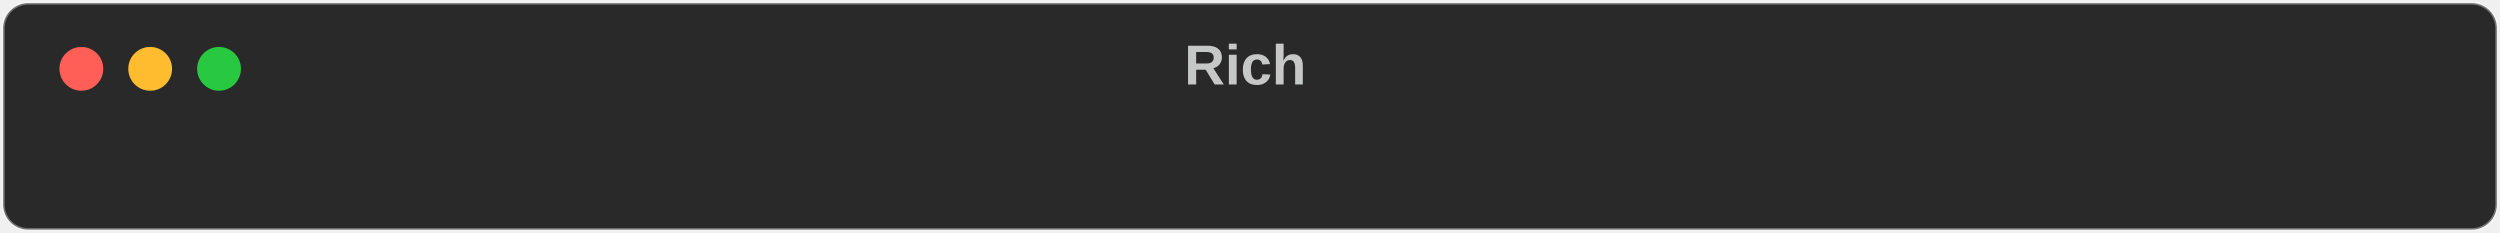
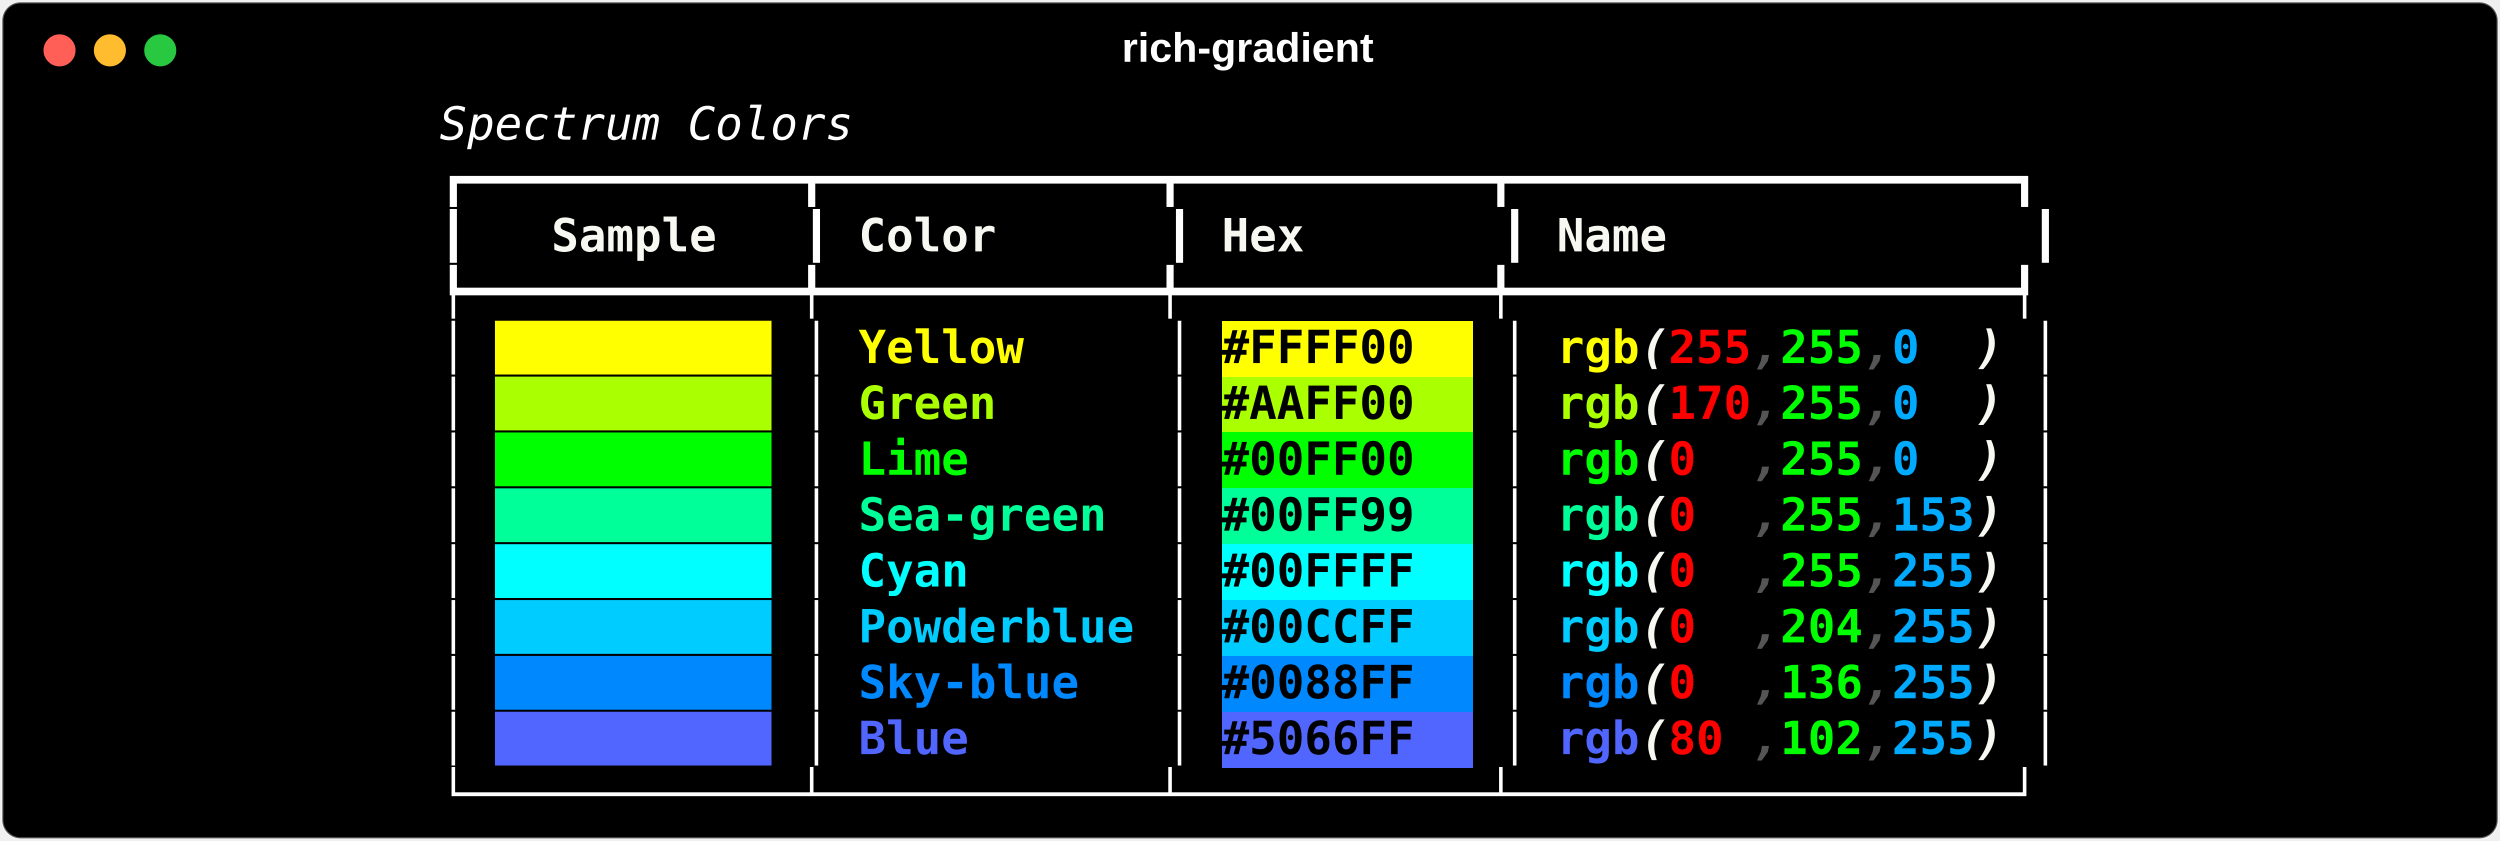
- <svg xmlns="http://www.w3.org/2000/svg" class="rich-terminal" viewBox="0 0 799 74.4">
+ <svg xmlns="http://www.w3.org/2000/svg" class="rich-terminal" viewBox="0 0 1092 367.2">
  <style>

    @font-face {
        font-family: "Fira Code";
        src: local("FiraCode-Regular"),
                url("https://cdnjs.cloudflare.com/ajax/libs/firacode/6.2.0/woff2/FiraCode-Regular.woff2") format("woff2"),
                url("https://cdnjs.cloudflare.com/ajax/libs/firacode/6.2.0/woff/FiraCode-Regular.woff") format("woff");
        font-style: normal;
        font-weight: 400;
    }
    @font-face {
        font-family: "Fira Code";
        src: local("FiraCode-Bold"),
                url("https://cdnjs.cloudflare.com/ajax/libs/firacode/6.2.0/woff2/FiraCode-Bold.woff2") format("woff2"),
                url("https://cdnjs.cloudflare.com/ajax/libs/firacode/6.2.0/woff/FiraCode-Bold.woff") format("woff");
        font-style: bold;
        font-weight: 700;
    }

-     .terminal-62194055-matrix {
+     .terminal-557260351-matrix {
        font-family: Fira Code, monospace;
        font-size: 20px;
        line-height: 24.4px;
        font-variant-east-asian: full-width;
    }

-     .terminal-62194055-title {
+     .terminal-557260351-title {
        font-size: 18px;
        font-weight: bold;
        font-family: arial;
    }

-     
+     .terminal-557260351-r1 { fill: #ffffff }
+ .terminal-557260351-r2 { fill: #ffffff;font-style: italic; }
+ .terminal-557260351-r3 { fill: #ffffff;font-weight: bold }
+ .terminal-557260351-r4 { fill: #f8f8f2;font-weight: bold }
+ .terminal-557260351-r5 { fill: #ffff00;font-weight: bold }
+ .terminal-557260351-r6 { fill: #000000;font-weight: bold }
+ .terminal-557260351-r7 { fill: #f8f8f2;font-weight: bold;font-style: italic; }
+ .terminal-557260351-r8 { fill: #ff0000;font-weight: bold }
+ .terminal-557260351-r9 { fill: #555555;font-weight: bold;font-style: italic; }
+ .terminal-557260351-r10 { fill: #00ff00;font-weight: bold }
+ .terminal-557260351-r11 { fill: #00aaff;font-weight: bold }
+ .terminal-557260351-r12 { fill: #aaff00;font-weight: bold }
+ .terminal-557260351-r13 { fill: #00ff99;font-weight: bold }
+ .terminal-557260351-r14 { fill: #00ffff;font-weight: bold }
+ .terminal-557260351-r15 { fill: #00ccff;font-weight: bold }
+ .terminal-557260351-r16 { fill: #0088ff;font-weight: bold }
+ .terminal-557260351-r17 { fill: #5066ff;font-weight: bold }
    </style>
  <defs>
-     <clipPath id="terminal-62194055-clip-terminal">
-       <rect x="0" y="0" width="779.8" height="23.4" />
+     <clipPath id="terminal-557260351-clip-terminal">
+       <rect x="0" y="0" width="1072.6" height="316.2" />
+     </clipPath>
+     <clipPath id="terminal-557260351-line-0">
+       <rect x="0" y="1.5" width="1073.6" height="24.65" />
+     </clipPath>
+     <clipPath id="terminal-557260351-line-1">
+       <rect x="0" y="25.9" width="1073.6" height="24.65" />
+     </clipPath>
+     <clipPath id="terminal-557260351-line-2">
+       <rect x="0" y="50.3" width="1073.6" height="24.65" />
+     </clipPath>
+     <clipPath id="terminal-557260351-line-3">
+       <rect x="0" y="74.7" width="1073.6" height="24.65" />
+     </clipPath>
+     <clipPath id="terminal-557260351-line-4">
+       <rect x="0" y="99.1" width="1073.6" height="24.65" />
+     </clipPath>
+     <clipPath id="terminal-557260351-line-5">
+       <rect x="0" y="123.5" width="1073.6" height="24.65" />
+     </clipPath>
+     <clipPath id="terminal-557260351-line-6">
+       <rect x="0" y="147.9" width="1073.6" height="24.65" />
+     </clipPath>
+     <clipPath id="terminal-557260351-line-7">
+       <rect x="0" y="172.3" width="1073.6" height="24.65" />
+     </clipPath>
+     <clipPath id="terminal-557260351-line-8">
+       <rect x="0" y="196.7" width="1073.6" height="24.65" />
+     </clipPath>
+     <clipPath id="terminal-557260351-line-9">
+       <rect x="0" y="221.1" width="1073.6" height="24.65" />
+     </clipPath>
+     <clipPath id="terminal-557260351-line-10">
+       <rect x="0" y="245.5" width="1073.6" height="24.65" />
+     </clipPath>
+     <clipPath id="terminal-557260351-line-11">
+       <rect x="0" y="269.9" width="1073.6" height="24.65" />
    </clipPath>
  </defs>
-   <rect fill="#292929" stroke="rgba(255,255,255,0.35)" stroke-width="1" x="1" y="1" width="797" height="72.4" rx="8" />
-   <text class="terminal-62194055-title" fill="#c5c8c6" text-anchor="middle" x="398" y="27">Rich</text>
+   <rect fill="#000000" stroke="rgba(255,255,255,0.35)" stroke-width="1" x="1" y="1" width="1090" height="365.2" rx="8" />
+   <text class="terminal-557260351-title" fill="#ffffff" text-anchor="middle" x="545" y="27">rich-gradient</text>
  <g transform="translate(26,22)">
    <circle cx="0" cy="0" r="7" fill="#ff5f57" />
    <circle cx="22" cy="0" r="7" fill="#febc2e" />
    <circle cx="44" cy="0" r="7" fill="#28c840" />
  </g>
-   <g transform="translate(9, 41)" clip-path="url(#terminal-62194055-clip-terminal)">
-     <g class="terminal-62194055-matrix">
-     
+   <g transform="translate(9, 41)" clip-path="url(#terminal-557260351-clip-terminal)">
+     <rect fill="#ffff00" x="524.6" y="99.1" width="109.8" height="24.65" shape-rendering="crispEdges" />
+     <rect fill="#aaff00" x="524.6" y="123.5" width="109.8" height="24.65" shape-rendering="crispEdges" />
+     <rect fill="#00ff00" x="524.6" y="147.9" width="109.8" height="24.65" shape-rendering="crispEdges" />
+     <rect fill="#00ff99" x="524.6" y="172.3" width="109.8" height="24.65" shape-rendering="crispEdges" />
+     <rect fill="#00ffff" x="524.6" y="196.7" width="109.8" height="24.65" shape-rendering="crispEdges" />
+     <rect fill="#00ccff" x="524.6" y="221.1" width="109.8" height="24.65" shape-rendering="crispEdges" />
+     <rect fill="#0088ff" x="524.6" y="245.5" width="109.8" height="24.65" shape-rendering="crispEdges" />
+     <rect fill="#5066ff" x="524.6" y="269.9" width="109.8" height="24.65" shape-rendering="crispEdges" />
+     <g class="terminal-557260351-matrix">
+       <text class="terminal-557260351-r2" x="183" y="20" textLength="707.6" clip-path="url(#terminal-557260351-line-0)">                     Spectrum Colors                      </text>
+       <text class="terminal-557260351-r1" x="1073.6" y="20" textLength="12.2" clip-path="url(#terminal-557260351-line-0)">
+ </text>
+       <text class="terminal-557260351-r1" x="183" y="44.4" textLength="707.6" clip-path="url(#terminal-557260351-line-1)">┏━━━━━━━━━━━━┳━━━━━━━━━━━━┳━━━━━━━━━━━┳━━━━━━━━━━━━━━━━━━┓</text>
+       <text class="terminal-557260351-r1" x="1073.6" y="44.4" textLength="12.2" clip-path="url(#terminal-557260351-line-1)">
+ </text>
+       <text class="terminal-557260351-r1" x="183" y="68.8" textLength="12.2" clip-path="url(#terminal-557260351-line-2)">┃</text>
+       <text class="terminal-557260351-r4" x="231.8" y="68.8" textLength="73.2" clip-path="url(#terminal-557260351-line-2)">Sample</text>
+       <text class="terminal-557260351-r1" x="341.6" y="68.8" textLength="12.2" clip-path="url(#terminal-557260351-line-2)">┃</text>
+       <text class="terminal-557260351-r4" x="366" y="68.8" textLength="61" clip-path="url(#terminal-557260351-line-2)">Color</text>
+       <text class="terminal-557260351-r1" x="500.2" y="68.8" textLength="12.2" clip-path="url(#terminal-557260351-line-2)">┃</text>
+       <text class="terminal-557260351-r4" x="524.6" y="68.8" textLength="36.6" clip-path="url(#terminal-557260351-line-2)">Hex</text>
+       <text class="terminal-557260351-r1" x="646.6" y="68.8" textLength="12.2" clip-path="url(#terminal-557260351-line-2)">┃</text>
+       <text class="terminal-557260351-r4" x="671" y="68.8" textLength="48.8" clip-path="url(#terminal-557260351-line-2)">Name</text>
+       <text class="terminal-557260351-r1" x="878.4" y="68.8" textLength="12.2" clip-path="url(#terminal-557260351-line-2)">┃</text>
+       <text class="terminal-557260351-r1" x="1073.6" y="68.8" textLength="12.2" clip-path="url(#terminal-557260351-line-2)">
+ </text>
+       <text class="terminal-557260351-r1" x="183" y="93.2" textLength="707.6" clip-path="url(#terminal-557260351-line-3)">┡━━━━━━━━━━━━╇━━━━━━━━━━━━╇━━━━━━━━━━━╇━━━━━━━━━━━━━━━━━━┩</text>
+       <text class="terminal-557260351-r1" x="1073.6" y="93.2" textLength="12.2" clip-path="url(#terminal-557260351-line-3)">
+ </text>
+       <text class="terminal-557260351-r1" x="183" y="117.6" textLength="12.2" clip-path="url(#terminal-557260351-line-4)">│</text>
+       <text class="terminal-557260351-r5" x="207.4" y="117.6" textLength="122" clip-path="url(#terminal-557260351-line-4)">██████████</text>
+       <text class="terminal-557260351-r1" x="341.6" y="117.6" textLength="12.2" clip-path="url(#terminal-557260351-line-4)">│</text>
+       <text class="terminal-557260351-r5" x="366" y="117.6" textLength="122" clip-path="url(#terminal-557260351-line-4)">Yellow    </text>
+       <text class="terminal-557260351-r1" x="500.2" y="117.6" textLength="12.2" clip-path="url(#terminal-557260351-line-4)">│</text>
+       <text class="terminal-557260351-r6" x="524.6" y="117.6" textLength="109.8" clip-path="url(#terminal-557260351-line-4)"> #FFFF00 </text>
+       <text class="terminal-557260351-r1" x="646.6" y="117.6" textLength="12.2" clip-path="url(#terminal-557260351-line-4)">│</text>
+       <text class="terminal-557260351-r5" x="671" y="117.6" textLength="36.6" clip-path="url(#terminal-557260351-line-4)">rgb</text>
+       <text class="terminal-557260351-r7" x="707.6" y="117.6" textLength="12.2" clip-path="url(#terminal-557260351-line-4)">(</text>
+       <text class="terminal-557260351-r8" x="719.8" y="117.6" textLength="36.6" clip-path="url(#terminal-557260351-line-4)">255</text>
+       <text class="terminal-557260351-r9" x="756.4" y="117.6" textLength="12.2" clip-path="url(#terminal-557260351-line-4)">,</text>
+       <text class="terminal-557260351-r10" x="768.6" y="117.6" textLength="36.6" clip-path="url(#terminal-557260351-line-4)">255</text>
+       <text class="terminal-557260351-r9" x="805.2" y="117.6" textLength="12.2" clip-path="url(#terminal-557260351-line-4)">,</text>
+       <text class="terminal-557260351-r11" x="817.4" y="117.6" textLength="36.6" clip-path="url(#terminal-557260351-line-4)">  0</text>
+       <text class="terminal-557260351-r7" x="854" y="117.6" textLength="12.2" clip-path="url(#terminal-557260351-line-4)">)</text>
+       <text class="terminal-557260351-r1" x="878.4" y="117.6" textLength="12.2" clip-path="url(#terminal-557260351-line-4)">│</text>
+       <text class="terminal-557260351-r1" x="1073.6" y="117.6" textLength="12.2" clip-path="url(#terminal-557260351-line-4)">
+ </text>
+       <text class="terminal-557260351-r1" x="183" y="142" textLength="12.2" clip-path="url(#terminal-557260351-line-5)">│</text>
+       <text class="terminal-557260351-r12" x="207.4" y="142" textLength="122" clip-path="url(#terminal-557260351-line-5)">██████████</text>
+       <text class="terminal-557260351-r1" x="341.6" y="142" textLength="12.2" clip-path="url(#terminal-557260351-line-5)">│</text>
+       <text class="terminal-557260351-r12" x="366" y="142" textLength="122" clip-path="url(#terminal-557260351-line-5)">Green     </text>
+       <text class="terminal-557260351-r1" x="500.2" y="142" textLength="12.2" clip-path="url(#terminal-557260351-line-5)">│</text>
+       <text class="terminal-557260351-r6" x="524.6" y="142" textLength="109.8" clip-path="url(#terminal-557260351-line-5)"> #AAFF00 </text>
+       <text class="terminal-557260351-r1" x="646.6" y="142" textLength="12.2" clip-path="url(#terminal-557260351-line-5)">│</text>
+       <text class="terminal-557260351-r12" x="671" y="142" textLength="36.6" clip-path="url(#terminal-557260351-line-5)">rgb</text>
+       <text class="terminal-557260351-r7" x="707.6" y="142" textLength="12.2" clip-path="url(#terminal-557260351-line-5)">(</text>
+       <text class="terminal-557260351-r8" x="719.8" y="142" textLength="36.6" clip-path="url(#terminal-557260351-line-5)">170</text>
+       <text class="terminal-557260351-r9" x="756.4" y="142" textLength="12.2" clip-path="url(#terminal-557260351-line-5)">,</text>
+       <text class="terminal-557260351-r10" x="768.6" y="142" textLength="36.6" clip-path="url(#terminal-557260351-line-5)">255</text>
+       <text class="terminal-557260351-r9" x="805.2" y="142" textLength="12.2" clip-path="url(#terminal-557260351-line-5)">,</text>
+       <text class="terminal-557260351-r11" x="817.4" y="142" textLength="36.6" clip-path="url(#terminal-557260351-line-5)">  0</text>
+       <text class="terminal-557260351-r7" x="854" y="142" textLength="12.2" clip-path="url(#terminal-557260351-line-5)">)</text>
+       <text class="terminal-557260351-r1" x="878.4" y="142" textLength="12.2" clip-path="url(#terminal-557260351-line-5)">│</text>
+       <text class="terminal-557260351-r1" x="1073.6" y="142" textLength="12.2" clip-path="url(#terminal-557260351-line-5)">
+ </text>
+       <text class="terminal-557260351-r1" x="183" y="166.4" textLength="12.2" clip-path="url(#terminal-557260351-line-6)">│</text>
+       <text class="terminal-557260351-r10" x="207.4" y="166.4" textLength="122" clip-path="url(#terminal-557260351-line-6)">██████████</text>
+       <text class="terminal-557260351-r1" x="341.6" y="166.4" textLength="12.2" clip-path="url(#terminal-557260351-line-6)">│</text>
+       <text class="terminal-557260351-r10" x="366" y="166.4" textLength="122" clip-path="url(#terminal-557260351-line-6)">Lime      </text>
+       <text class="terminal-557260351-r1" x="500.2" y="166.4" textLength="12.2" clip-path="url(#terminal-557260351-line-6)">│</text>
+       <text class="terminal-557260351-r6" x="524.6" y="166.4" textLength="109.8" clip-path="url(#terminal-557260351-line-6)"> #00FF00 </text>
+       <text class="terminal-557260351-r1" x="646.6" y="166.4" textLength="12.2" clip-path="url(#terminal-557260351-line-6)">│</text>
+       <text class="terminal-557260351-r10" x="671" y="166.4" textLength="36.6" clip-path="url(#terminal-557260351-line-6)">rgb</text>
+       <text class="terminal-557260351-r7" x="707.6" y="166.4" textLength="12.2" clip-path="url(#terminal-557260351-line-6)">(</text>
+       <text class="terminal-557260351-r8" x="719.8" y="166.4" textLength="36.6" clip-path="url(#terminal-557260351-line-6)">  0</text>
+       <text class="terminal-557260351-r9" x="756.4" y="166.4" textLength="12.2" clip-path="url(#terminal-557260351-line-6)">,</text>
+       <text class="terminal-557260351-r10" x="768.6" y="166.4" textLength="36.6" clip-path="url(#terminal-557260351-line-6)">255</text>
+       <text class="terminal-557260351-r9" x="805.2" y="166.4" textLength="12.2" clip-path="url(#terminal-557260351-line-6)">,</text>
+       <text class="terminal-557260351-r11" x="817.4" y="166.4" textLength="36.6" clip-path="url(#terminal-557260351-line-6)">  0</text>
+       <text class="terminal-557260351-r7" x="854" y="166.4" textLength="12.2" clip-path="url(#terminal-557260351-line-6)">)</text>
+       <text class="terminal-557260351-r1" x="878.4" y="166.4" textLength="12.2" clip-path="url(#terminal-557260351-line-6)">│</text>
+       <text class="terminal-557260351-r1" x="1073.6" y="166.4" textLength="12.2" clip-path="url(#terminal-557260351-line-6)">
+ </text>
+       <text class="terminal-557260351-r1" x="183" y="190.8" textLength="12.2" clip-path="url(#terminal-557260351-line-7)">│</text>
+       <text class="terminal-557260351-r13" x="207.4" y="190.8" textLength="122" clip-path="url(#terminal-557260351-line-7)">██████████</text>
+       <text class="terminal-557260351-r1" x="341.6" y="190.8" textLength="12.2" clip-path="url(#terminal-557260351-line-7)">│</text>
+       <text class="terminal-557260351-r13" x="366" y="190.8" textLength="122" clip-path="url(#terminal-557260351-line-7)">Sea-green </text>
+       <text class="terminal-557260351-r1" x="500.2" y="190.8" textLength="12.2" clip-path="url(#terminal-557260351-line-7)">│</text>
+       <text class="terminal-557260351-r6" x="524.6" y="190.8" textLength="109.8" clip-path="url(#terminal-557260351-line-7)"> #00FF99 </text>
+       <text class="terminal-557260351-r1" x="646.6" y="190.8" textLength="12.2" clip-path="url(#terminal-557260351-line-7)">│</text>
+       <text class="terminal-557260351-r13" x="671" y="190.8" textLength="36.6" clip-path="url(#terminal-557260351-line-7)">rgb</text>
+       <text class="terminal-557260351-r7" x="707.6" y="190.8" textLength="12.2" clip-path="url(#terminal-557260351-line-7)">(</text>
+       <text class="terminal-557260351-r8" x="719.8" y="190.8" textLength="36.6" clip-path="url(#terminal-557260351-line-7)">  0</text>
+       <text class="terminal-557260351-r9" x="756.4" y="190.8" textLength="12.2" clip-path="url(#terminal-557260351-line-7)">,</text>
+       <text class="terminal-557260351-r10" x="768.6" y="190.8" textLength="36.6" clip-path="url(#terminal-557260351-line-7)">255</text>
+       <text class="terminal-557260351-r9" x="805.2" y="190.8" textLength="12.2" clip-path="url(#terminal-557260351-line-7)">,</text>
+       <text class="terminal-557260351-r11" x="817.4" y="190.8" textLength="36.6" clip-path="url(#terminal-557260351-line-7)">153</text>
+       <text class="terminal-557260351-r7" x="854" y="190.8" textLength="12.2" clip-path="url(#terminal-557260351-line-7)">)</text>
+       <text class="terminal-557260351-r1" x="878.4" y="190.8" textLength="12.2" clip-path="url(#terminal-557260351-line-7)">│</text>
+       <text class="terminal-557260351-r1" x="1073.6" y="190.8" textLength="12.2" clip-path="url(#terminal-557260351-line-7)">
+ </text>
+       <text class="terminal-557260351-r1" x="183" y="215.2" textLength="12.2" clip-path="url(#terminal-557260351-line-8)">│</text>
+       <text class="terminal-557260351-r14" x="207.4" y="215.2" textLength="122" clip-path="url(#terminal-557260351-line-8)">██████████</text>
+       <text class="terminal-557260351-r1" x="341.6" y="215.2" textLength="12.2" clip-path="url(#terminal-557260351-line-8)">│</text>
+       <text class="terminal-557260351-r14" x="366" y="215.2" textLength="122" clip-path="url(#terminal-557260351-line-8)">Cyan      </text>
+       <text class="terminal-557260351-r1" x="500.2" y="215.2" textLength="12.2" clip-path="url(#terminal-557260351-line-8)">│</text>
+       <text class="terminal-557260351-r6" x="524.6" y="215.2" textLength="109.8" clip-path="url(#terminal-557260351-line-8)"> #00FFFF </text>
+       <text class="terminal-557260351-r1" x="646.6" y="215.2" textLength="12.2" clip-path="url(#terminal-557260351-line-8)">│</text>
+       <text class="terminal-557260351-r14" x="671" y="215.2" textLength="36.6" clip-path="url(#terminal-557260351-line-8)">rgb</text>
+       <text class="terminal-557260351-r7" x="707.6" y="215.2" textLength="12.2" clip-path="url(#terminal-557260351-line-8)">(</text>
+       <text class="terminal-557260351-r8" x="719.8" y="215.2" textLength="36.6" clip-path="url(#terminal-557260351-line-8)">  0</text>
+       <text class="terminal-557260351-r9" x="756.4" y="215.2" textLength="12.2" clip-path="url(#terminal-557260351-line-8)">,</text>
+       <text class="terminal-557260351-r10" x="768.6" y="215.2" textLength="36.6" clip-path="url(#terminal-557260351-line-8)">255</text>
+       <text class="terminal-557260351-r9" x="805.2" y="215.2" textLength="12.2" clip-path="url(#terminal-557260351-line-8)">,</text>
+       <text class="terminal-557260351-r11" x="817.4" y="215.2" textLength="36.6" clip-path="url(#terminal-557260351-line-8)">255</text>
+       <text class="terminal-557260351-r7" x="854" y="215.2" textLength="12.2" clip-path="url(#terminal-557260351-line-8)">)</text>
+       <text class="terminal-557260351-r1" x="878.4" y="215.2" textLength="12.2" clip-path="url(#terminal-557260351-line-8)">│</text>
+       <text class="terminal-557260351-r1" x="1073.6" y="215.2" textLength="12.2" clip-path="url(#terminal-557260351-line-8)">
+ </text>
+       <text class="terminal-557260351-r1" x="183" y="239.6" textLength="12.2" clip-path="url(#terminal-557260351-line-9)">│</text>
+       <text class="terminal-557260351-r15" x="207.4" y="239.6" textLength="122" clip-path="url(#terminal-557260351-line-9)">██████████</text>
+       <text class="terminal-557260351-r1" x="341.6" y="239.6" textLength="12.2" clip-path="url(#terminal-557260351-line-9)">│</text>
+       <text class="terminal-557260351-r15" x="366" y="239.6" textLength="122" clip-path="url(#terminal-557260351-line-9)">Powderblue</text>
+       <text class="terminal-557260351-r1" x="500.2" y="239.6" textLength="12.2" clip-path="url(#terminal-557260351-line-9)">│</text>
+       <text class="terminal-557260351-r6" x="524.6" y="239.6" textLength="109.8" clip-path="url(#terminal-557260351-line-9)"> #00CCFF </text>
+       <text class="terminal-557260351-r1" x="646.6" y="239.6" textLength="12.2" clip-path="url(#terminal-557260351-line-9)">│</text>
+       <text class="terminal-557260351-r15" x="671" y="239.6" textLength="36.6" clip-path="url(#terminal-557260351-line-9)">rgb</text>
+       <text class="terminal-557260351-r7" x="707.6" y="239.6" textLength="12.2" clip-path="url(#terminal-557260351-line-9)">(</text>
+       <text class="terminal-557260351-r8" x="719.8" y="239.6" textLength="36.6" clip-path="url(#terminal-557260351-line-9)">  0</text>
+       <text class="terminal-557260351-r9" x="756.4" y="239.6" textLength="12.2" clip-path="url(#terminal-557260351-line-9)">,</text>
+       <text class="terminal-557260351-r10" x="768.6" y="239.6" textLength="36.6" clip-path="url(#terminal-557260351-line-9)">204</text>
+       <text class="terminal-557260351-r9" x="805.2" y="239.6" textLength="12.2" clip-path="url(#terminal-557260351-line-9)">,</text>
+       <text class="terminal-557260351-r11" x="817.4" y="239.6" textLength="36.6" clip-path="url(#terminal-557260351-line-9)">255</text>
+       <text class="terminal-557260351-r7" x="854" y="239.6" textLength="12.2" clip-path="url(#terminal-557260351-line-9)">)</text>
+       <text class="terminal-557260351-r1" x="878.4" y="239.6" textLength="12.2" clip-path="url(#terminal-557260351-line-9)">│</text>
+       <text class="terminal-557260351-r1" x="1073.6" y="239.6" textLength="12.2" clip-path="url(#terminal-557260351-line-9)">
+ </text>
+       <text class="terminal-557260351-r1" x="183" y="264" textLength="12.2" clip-path="url(#terminal-557260351-line-10)">│</text>
+       <text class="terminal-557260351-r16" x="207.4" y="264" textLength="122" clip-path="url(#terminal-557260351-line-10)">██████████</text>
+       <text class="terminal-557260351-r1" x="341.6" y="264" textLength="12.2" clip-path="url(#terminal-557260351-line-10)">│</text>
+       <text class="terminal-557260351-r16" x="366" y="264" textLength="122" clip-path="url(#terminal-557260351-line-10)">Sky-blue  </text>
+       <text class="terminal-557260351-r1" x="500.2" y="264" textLength="12.2" clip-path="url(#terminal-557260351-line-10)">│</text>
+       <text class="terminal-557260351-r6" x="524.6" y="264" textLength="109.8" clip-path="url(#terminal-557260351-line-10)"> #0088FF </text>
+       <text class="terminal-557260351-r1" x="646.6" y="264" textLength="12.2" clip-path="url(#terminal-557260351-line-10)">│</text>
+       <text class="terminal-557260351-r16" x="671" y="264" textLength="36.6" clip-path="url(#terminal-557260351-line-10)">rgb</text>
+       <text class="terminal-557260351-r7" x="707.6" y="264" textLength="12.2" clip-path="url(#terminal-557260351-line-10)">(</text>
+       <text class="terminal-557260351-r8" x="719.8" y="264" textLength="36.6" clip-path="url(#terminal-557260351-line-10)">  0</text>
+       <text class="terminal-557260351-r9" x="756.4" y="264" textLength="12.2" clip-path="url(#terminal-557260351-line-10)">,</text>
+       <text class="terminal-557260351-r10" x="768.6" y="264" textLength="36.6" clip-path="url(#terminal-557260351-line-10)">136</text>
+       <text class="terminal-557260351-r9" x="805.2" y="264" textLength="12.2" clip-path="url(#terminal-557260351-line-10)">,</text>
+       <text class="terminal-557260351-r11" x="817.4" y="264" textLength="36.6" clip-path="url(#terminal-557260351-line-10)">255</text>
+       <text class="terminal-557260351-r7" x="854" y="264" textLength="12.2" clip-path="url(#terminal-557260351-line-10)">)</text>
+       <text class="terminal-557260351-r1" x="878.4" y="264" textLength="12.2" clip-path="url(#terminal-557260351-line-10)">│</text>
+       <text class="terminal-557260351-r1" x="1073.6" y="264" textLength="12.2" clip-path="url(#terminal-557260351-line-10)">
+ </text>
+       <text class="terminal-557260351-r1" x="183" y="288.4" textLength="12.2" clip-path="url(#terminal-557260351-line-11)">│</text>
+       <text class="terminal-557260351-r17" x="207.4" y="288.4" textLength="122" clip-path="url(#terminal-557260351-line-11)">██████████</text>
+       <text class="terminal-557260351-r1" x="341.6" y="288.4" textLength="12.2" clip-path="url(#terminal-557260351-line-11)">│</text>
+       <text class="terminal-557260351-r17" x="366" y="288.4" textLength="122" clip-path="url(#terminal-557260351-line-11)">Blue      </text>
+       <text class="terminal-557260351-r1" x="500.2" y="288.4" textLength="12.2" clip-path="url(#terminal-557260351-line-11)">│</text>
+       <text class="terminal-557260351-r6" x="524.6" y="288.4" textLength="109.8" clip-path="url(#terminal-557260351-line-11)"> #5066FF </text>
+       <text class="terminal-557260351-r1" x="646.6" y="288.4" textLength="12.2" clip-path="url(#terminal-557260351-line-11)">│</text>
+       <text class="terminal-557260351-r17" x="671" y="288.4" textLength="36.6" clip-path="url(#terminal-557260351-line-11)">rgb</text>
+       <text class="terminal-557260351-r7" x="707.6" y="288.4" textLength="12.2" clip-path="url(#terminal-557260351-line-11)">(</text>
+       <text class="terminal-557260351-r8" x="719.8" y="288.4" textLength="36.6" clip-path="url(#terminal-557260351-line-11)"> 80</text>
+       <text class="terminal-557260351-r9" x="756.4" y="288.4" textLength="12.2" clip-path="url(#terminal-557260351-line-11)">,</text>
+       <text class="terminal-557260351-r10" x="768.6" y="288.4" textLength="36.6" clip-path="url(#terminal-557260351-line-11)">102</text>
+       <text class="terminal-557260351-r9" x="805.2" y="288.4" textLength="12.2" clip-path="url(#terminal-557260351-line-11)">,</text>
+       <text class="terminal-557260351-r11" x="817.4" y="288.4" textLength="36.6" clip-path="url(#terminal-557260351-line-11)">255</text>
+       <text class="terminal-557260351-r7" x="854" y="288.4" textLength="12.2" clip-path="url(#terminal-557260351-line-11)">)</text>
+       <text class="terminal-557260351-r1" x="878.4" y="288.4" textLength="12.2" clip-path="url(#terminal-557260351-line-11)">│</text>
+       <text class="terminal-557260351-r1" x="1073.6" y="288.4" textLength="12.2" clip-path="url(#terminal-557260351-line-11)">
+ </text>
+       <text class="terminal-557260351-r1" x="183" y="312.8" textLength="707.6" clip-path="url(#terminal-557260351-line-12)">└────────────┴────────────┴───────────┴──────────────────┘</text>
+       <text class="terminal-557260351-r1" x="1073.6" y="312.8" textLength="12.2" clip-path="url(#terminal-557260351-line-12)">
+ </text>
    </g>
  </g>
</svg>
